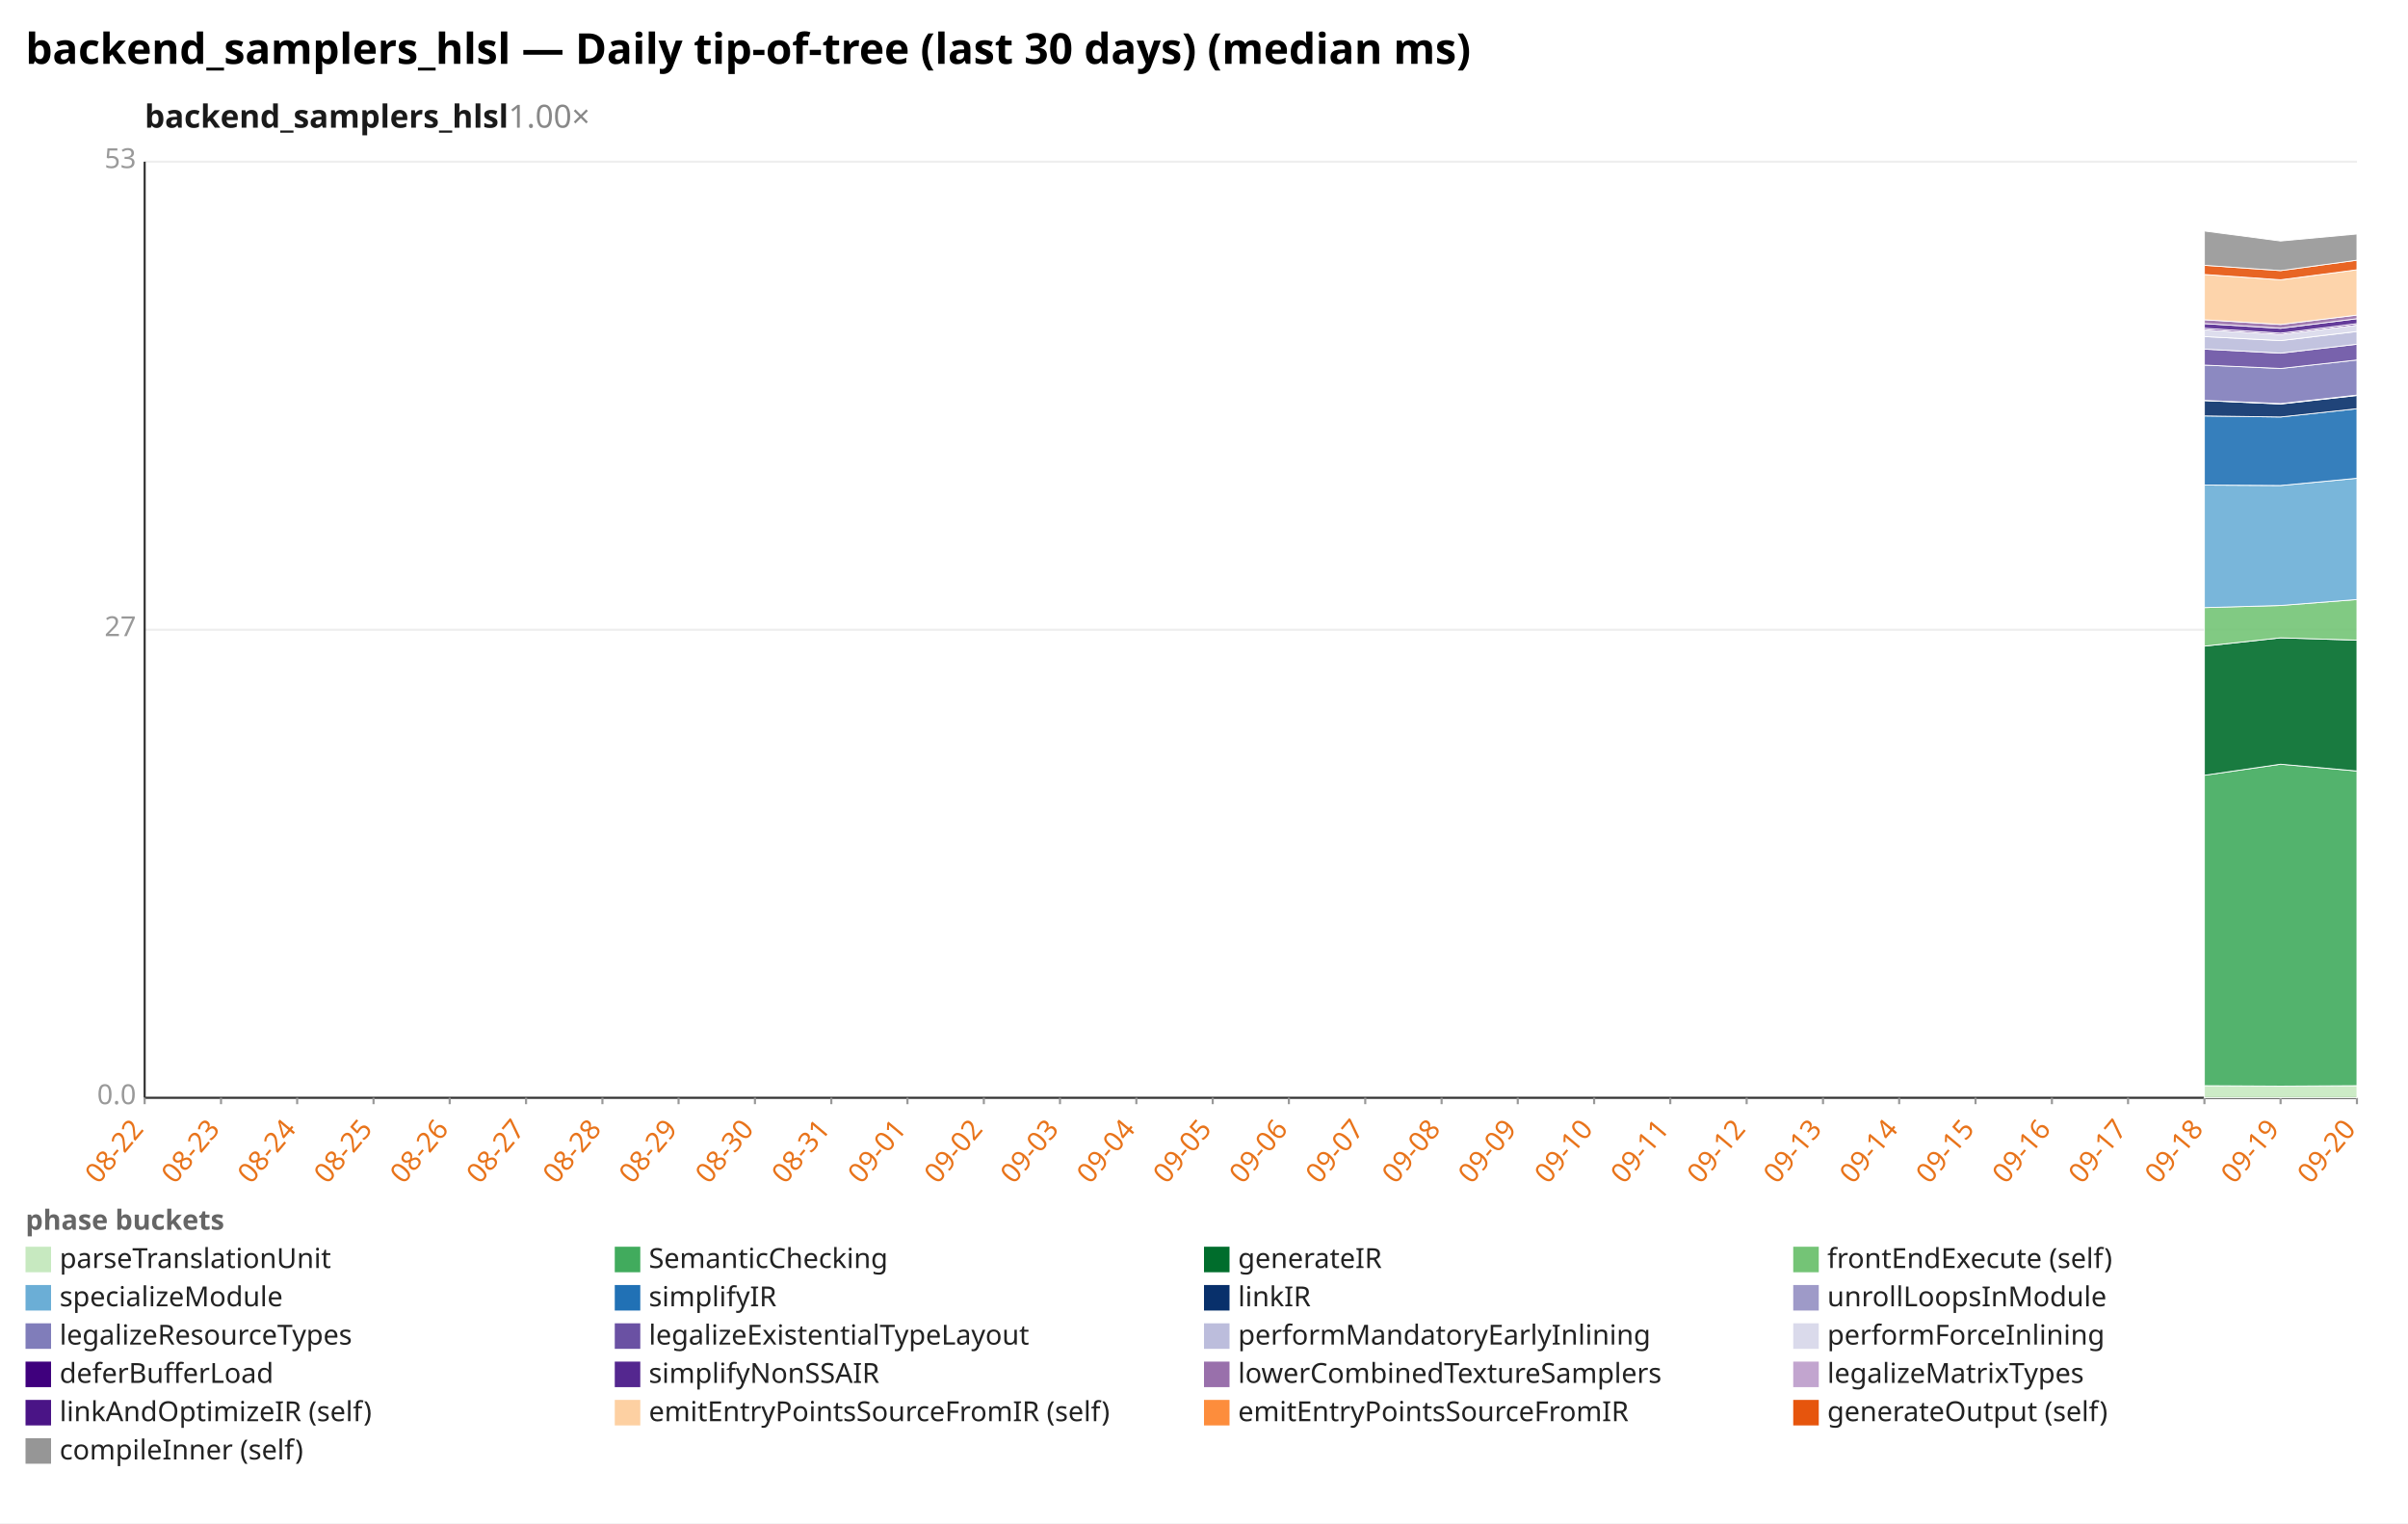
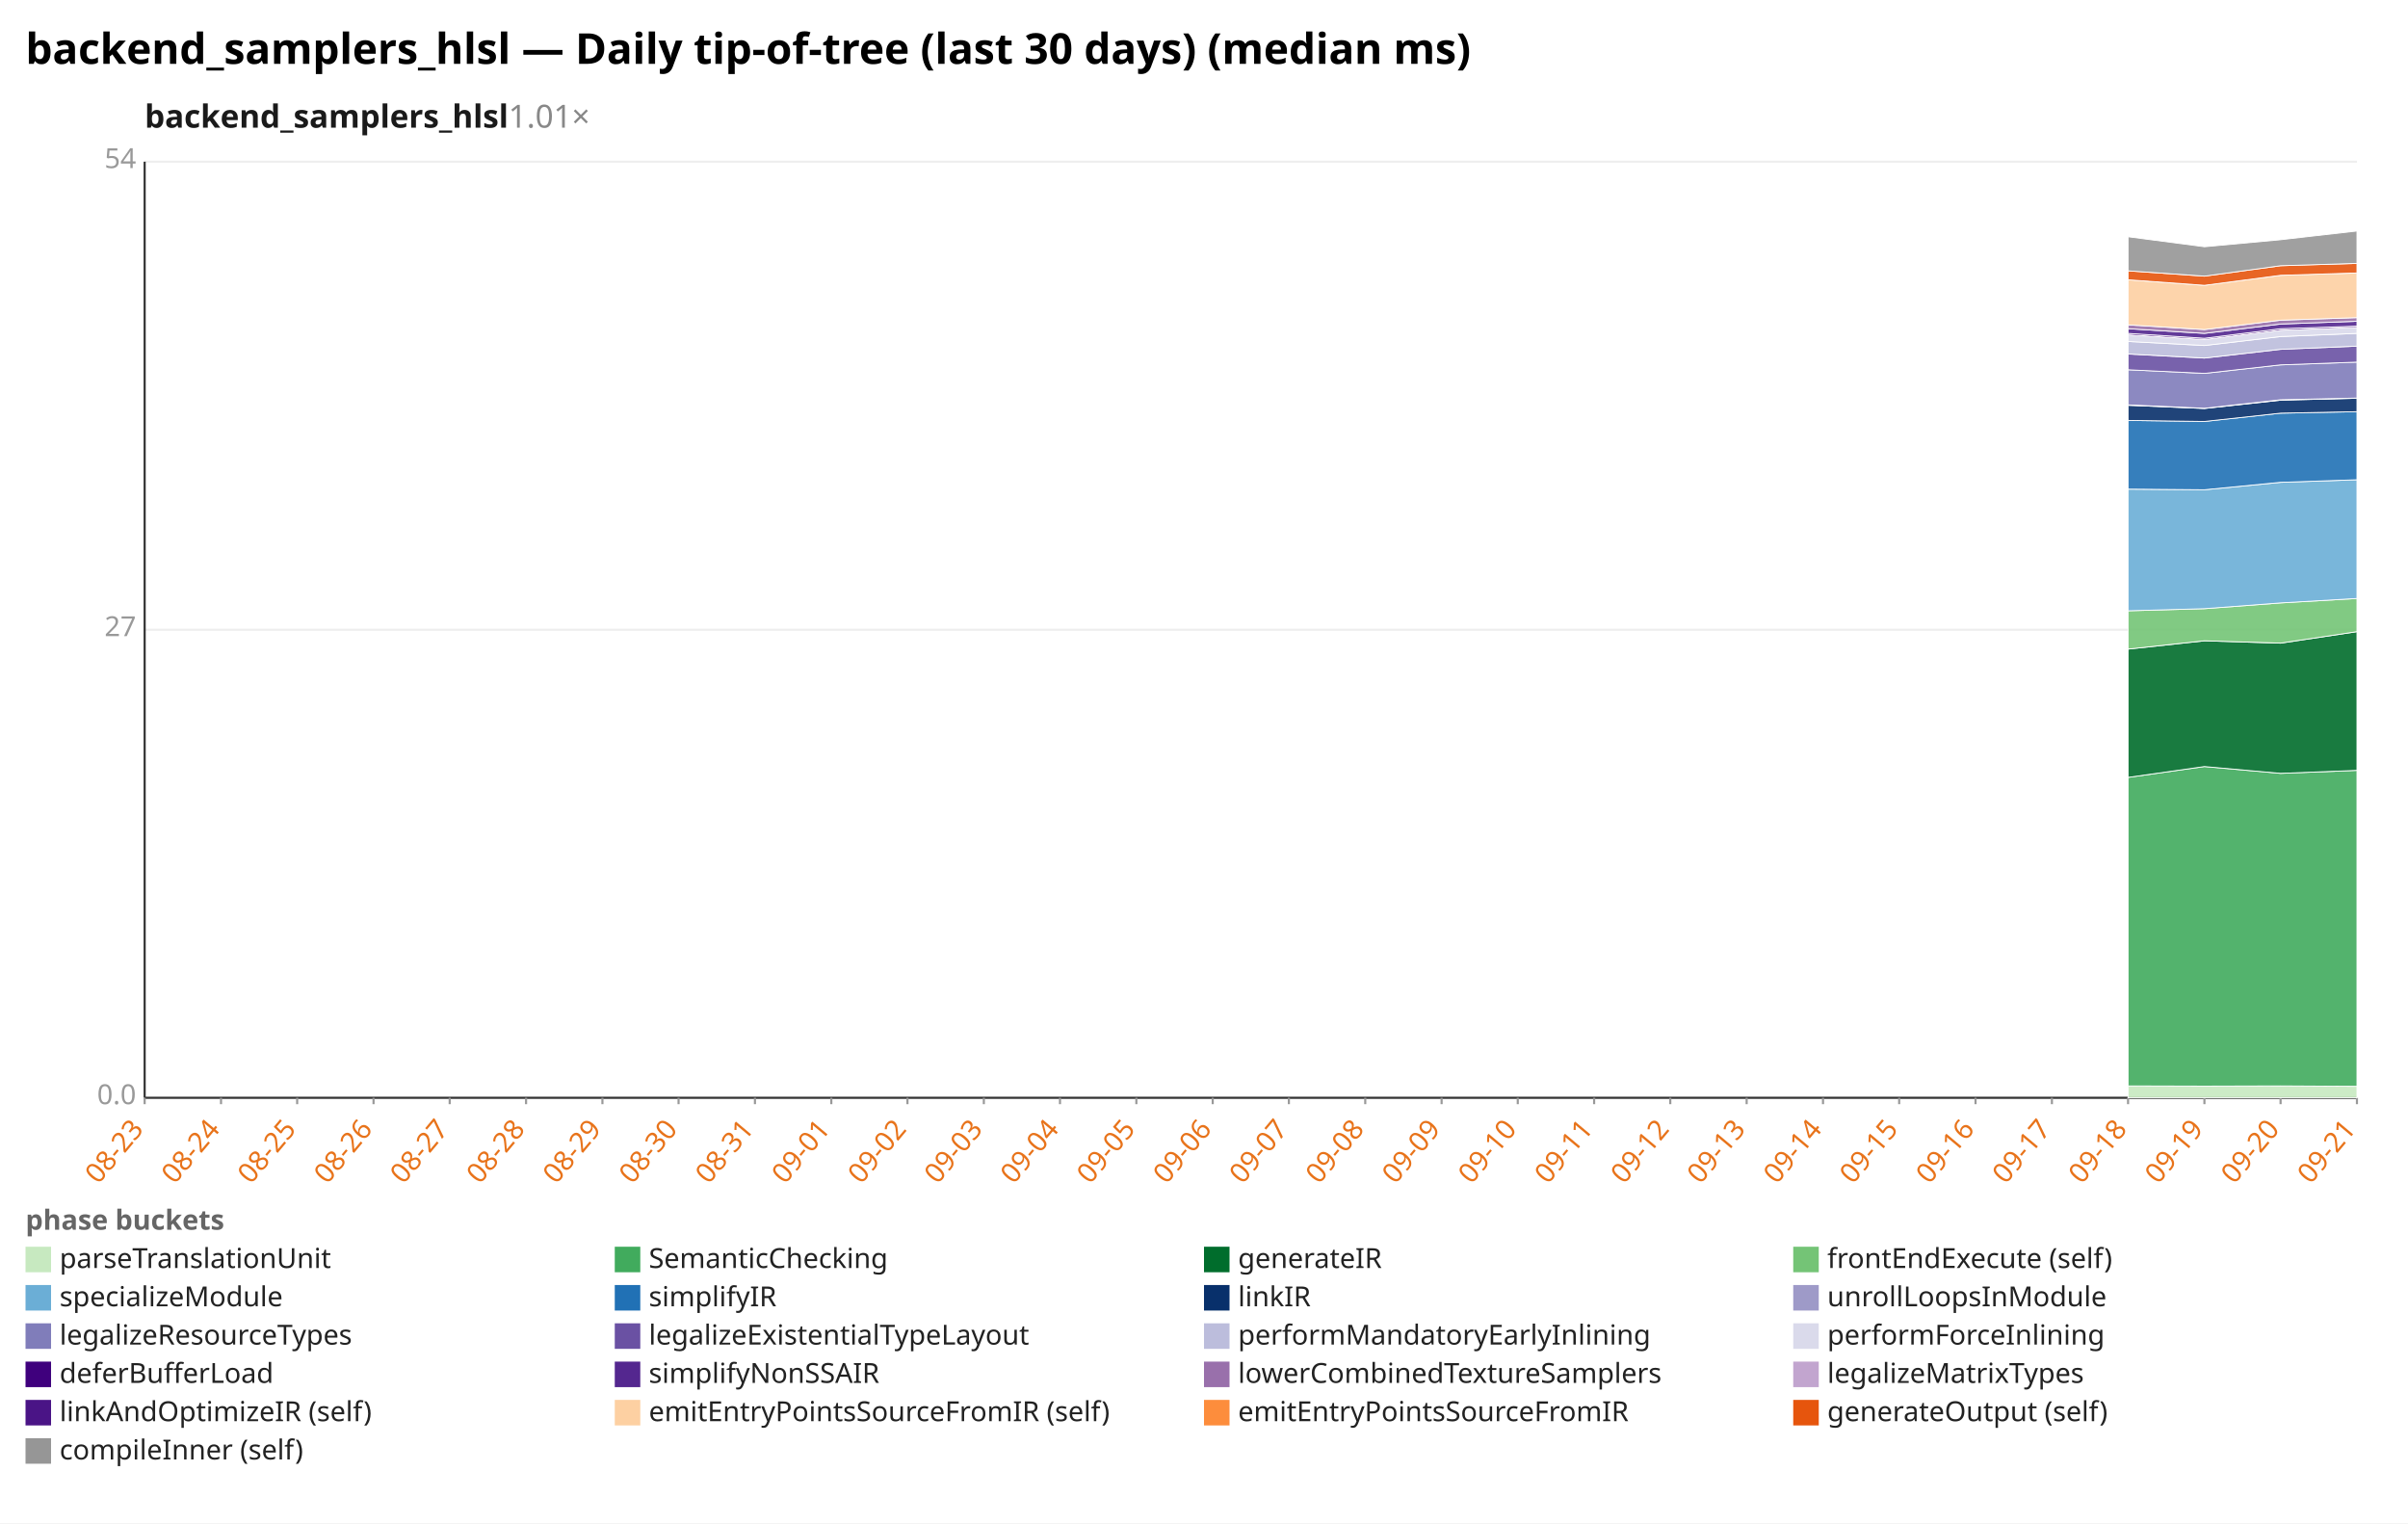
<svg xmlns="http://www.w3.org/2000/svg" width="1132" height="716" viewBox="0 0 1132 716" preserveAspectRatio="xMidYMid meet" font-family="sans-serif" font-size="13">
  <rect width="1132" height="716" fill="white" />
  <text x="12" y="30" font-size="20" font-weight="bold">backend_samplers_hlsl — Daily tip-of-tree (last 30 days) (median ms)</text>
-   <text x="68" y="60" font-size="15" font-weight="600" fill="#1a1a1a">backend_samplers_hlsl<tspan fill="#888" font-weight="400" text-decoration="none">  1.00×</tspan>
+   <text x="68" y="60" font-size="15" font-weight="600" fill="#1a1a1a">backend_samplers_hlsl<tspan fill="#888" font-weight="400" text-decoration="none">  1.01×</tspan>
  </text>
  <line x1="68.0" y1="516.0" x2="1108.0" y2="516.0" stroke="#eee" />
  <text x="64.0" y="519.0" text-anchor="end" fill="#999">0.0</text>
  <line x1="68.0" y1="296.0" x2="1108.0" y2="296.0" stroke="#eee" />
  <text x="64.0" y="299.0" text-anchor="end" fill="#999">27</text>
  <line x1="68.0" y1="76.0" x2="1108.0" y2="76.0" stroke="#eee" />
-   <text x="64.0" y="79.0" text-anchor="end" fill="#999">53</text>
+   <text x="64.0" y="79.0" text-anchor="end" fill="#999">54</text>
  <line x1="68.0" y1="76.0" x2="68.0" y2="516.0" stroke="#333" />
  <line x1="68.0" y1="516.0" x2="1108.0" y2="516.0" stroke="#333" />
  <line x1="68.0" y1="516.0" x2="68.0" y2="519.0" stroke="#999" />
-   <text x="68.0" y="531.0" text-anchor="end" fill="#e8731a" transform="rotate(-50 68.0 531.0)">08-22</text>
+   <text x="68.0" y="531.0" text-anchor="end" fill="#e8731a" transform="rotate(-50 68.0 531.0)">08-23</text>
  <line x1="103.9" y1="516.0" x2="103.9" y2="519.0" stroke="#999" />
-   <text x="103.9" y="531.0" text-anchor="end" fill="#e8731a" transform="rotate(-50 103.9 531.0)">08-23</text>
+   <text x="103.9" y="531.0" text-anchor="end" fill="#e8731a" transform="rotate(-50 103.9 531.0)">08-24</text>
  <line x1="139.7" y1="516.0" x2="139.7" y2="519.0" stroke="#999" />
-   <text x="139.7" y="531.0" text-anchor="end" fill="#e8731a" transform="rotate(-50 139.7 531.0)">08-24</text>
+   <text x="139.7" y="531.0" text-anchor="end" fill="#e8731a" transform="rotate(-50 139.7 531.0)">08-25</text>
  <line x1="175.6" y1="516.0" x2="175.6" y2="519.0" stroke="#999" />
-   <text x="175.6" y="531.0" text-anchor="end" fill="#e8731a" transform="rotate(-50 175.6 531.0)">08-25</text>
+   <text x="175.6" y="531.0" text-anchor="end" fill="#e8731a" transform="rotate(-50 175.6 531.0)">08-26</text>
  <line x1="211.4" y1="516.0" x2="211.4" y2="519.0" stroke="#999" />
-   <text x="211.4" y="531.0" text-anchor="end" fill="#e8731a" transform="rotate(-50 211.4 531.0)">08-26</text>
+   <text x="211.4" y="531.0" text-anchor="end" fill="#e8731a" transform="rotate(-50 211.4 531.0)">08-27</text>
  <line x1="247.3" y1="516.0" x2="247.3" y2="519.0" stroke="#999" />
-   <text x="247.3" y="531.0" text-anchor="end" fill="#e8731a" transform="rotate(-50 247.3 531.0)">08-27</text>
+   <text x="247.3" y="531.0" text-anchor="end" fill="#e8731a" transform="rotate(-50 247.3 531.0)">08-28</text>
  <line x1="283.2" y1="516.0" x2="283.2" y2="519.0" stroke="#999" />
-   <text x="283.2" y="531.0" text-anchor="end" fill="#e8731a" transform="rotate(-50 283.2 531.0)">08-28</text>
+   <text x="283.2" y="531.0" text-anchor="end" fill="#e8731a" transform="rotate(-50 283.2 531.0)">08-29</text>
  <line x1="319.0" y1="516.0" x2="319.0" y2="519.0" stroke="#999" />
-   <text x="319.0" y="531.0" text-anchor="end" fill="#e8731a" transform="rotate(-50 319.0 531.0)">08-29</text>
+   <text x="319.0" y="531.0" text-anchor="end" fill="#e8731a" transform="rotate(-50 319.0 531.0)">08-30</text>
  <line x1="354.9" y1="516.0" x2="354.9" y2="519.0" stroke="#999" />
-   <text x="354.9" y="531.0" text-anchor="end" fill="#e8731a" transform="rotate(-50 354.9 531.0)">08-30</text>
+   <text x="354.9" y="531.0" text-anchor="end" fill="#e8731a" transform="rotate(-50 354.9 531.0)">08-31</text>
  <line x1="390.8" y1="516.0" x2="390.8" y2="519.0" stroke="#999" />
-   <text x="390.8" y="531.0" text-anchor="end" fill="#e8731a" transform="rotate(-50 390.8 531.0)">08-31</text>
+   <text x="390.8" y="531.0" text-anchor="end" fill="#e8731a" transform="rotate(-50 390.8 531.0)">09-01</text>
  <line x1="426.6" y1="516.0" x2="426.6" y2="519.0" stroke="#999" />
-   <text x="426.6" y="531.0" text-anchor="end" fill="#e8731a" transform="rotate(-50 426.6 531.0)">09-01</text>
+   <text x="426.6" y="531.0" text-anchor="end" fill="#e8731a" transform="rotate(-50 426.6 531.0)">09-02</text>
  <line x1="462.5" y1="516.0" x2="462.5" y2="519.0" stroke="#999" />
-   <text x="462.5" y="531.0" text-anchor="end" fill="#e8731a" transform="rotate(-50 462.5 531.0)">09-02</text>
+   <text x="462.5" y="531.0" text-anchor="end" fill="#e8731a" transform="rotate(-50 462.5 531.0)">09-03</text>
  <line x1="498.3" y1="516.0" x2="498.3" y2="519.0" stroke="#999" />
-   <text x="498.3" y="531.0" text-anchor="end" fill="#e8731a" transform="rotate(-50 498.3 531.0)">09-03</text>
+   <text x="498.3" y="531.0" text-anchor="end" fill="#e8731a" transform="rotate(-50 498.3 531.0)">09-04</text>
  <line x1="534.2" y1="516.0" x2="534.2" y2="519.0" stroke="#999" />
-   <text x="534.2" y="531.0" text-anchor="end" fill="#e8731a" transform="rotate(-50 534.2 531.0)">09-04</text>
+   <text x="534.2" y="531.0" text-anchor="end" fill="#e8731a" transform="rotate(-50 534.2 531.0)">09-05</text>
  <line x1="570.1" y1="516.0" x2="570.1" y2="519.0" stroke="#999" />
-   <text x="570.1" y="531.0" text-anchor="end" fill="#e8731a" transform="rotate(-50 570.1 531.0)">09-05</text>
+   <text x="570.1" y="531.0" text-anchor="end" fill="#e8731a" transform="rotate(-50 570.1 531.0)">09-06</text>
  <line x1="605.9" y1="516.0" x2="605.9" y2="519.0" stroke="#999" />
-   <text x="605.9" y="531.0" text-anchor="end" fill="#e8731a" transform="rotate(-50 605.9 531.0)">09-06</text>
+   <text x="605.9" y="531.0" text-anchor="end" fill="#e8731a" transform="rotate(-50 605.9 531.0)">09-07</text>
  <line x1="641.8" y1="516.0" x2="641.8" y2="519.0" stroke="#999" />
-   <text x="641.8" y="531.0" text-anchor="end" fill="#e8731a" transform="rotate(-50 641.8 531.0)">09-07</text>
+   <text x="641.8" y="531.0" text-anchor="end" fill="#e8731a" transform="rotate(-50 641.8 531.0)">09-08</text>
  <line x1="677.7" y1="516.0" x2="677.7" y2="519.0" stroke="#999" />
-   <text x="677.7" y="531.0" text-anchor="end" fill="#e8731a" transform="rotate(-50 677.7 531.0)">09-08</text>
+   <text x="677.7" y="531.0" text-anchor="end" fill="#e8731a" transform="rotate(-50 677.7 531.0)">09-09</text>
  <line x1="713.5" y1="516.0" x2="713.5" y2="519.0" stroke="#999" />
-   <text x="713.5" y="531.0" text-anchor="end" fill="#e8731a" transform="rotate(-50 713.5 531.0)">09-09</text>
+   <text x="713.5" y="531.0" text-anchor="end" fill="#e8731a" transform="rotate(-50 713.5 531.0)">09-10</text>
  <line x1="749.4" y1="516.0" x2="749.4" y2="519.0" stroke="#999" />
-   <text x="749.4" y="531.0" text-anchor="end" fill="#e8731a" transform="rotate(-50 749.4 531.0)">09-10</text>
+   <text x="749.4" y="531.0" text-anchor="end" fill="#e8731a" transform="rotate(-50 749.4 531.0)">09-11</text>
  <line x1="785.2" y1="516.0" x2="785.2" y2="519.0" stroke="#999" />
-   <text x="785.2" y="531.0" text-anchor="end" fill="#e8731a" transform="rotate(-50 785.2 531.0)">09-11</text>
+   <text x="785.2" y="531.0" text-anchor="end" fill="#e8731a" transform="rotate(-50 785.2 531.0)">09-12</text>
  <line x1="821.1" y1="516.0" x2="821.1" y2="519.0" stroke="#999" />
-   <text x="821.1" y="531.0" text-anchor="end" fill="#e8731a" transform="rotate(-50 821.1 531.0)">09-12</text>
+   <text x="821.1" y="531.0" text-anchor="end" fill="#e8731a" transform="rotate(-50 821.1 531.0)">09-13</text>
  <line x1="857.0" y1="516.0" x2="857.0" y2="519.0" stroke="#999" />
-   <text x="857.0" y="531.0" text-anchor="end" fill="#e8731a" transform="rotate(-50 857.0 531.0)">09-13</text>
+   <text x="857.0" y="531.0" text-anchor="end" fill="#e8731a" transform="rotate(-50 857.0 531.0)">09-14</text>
  <line x1="892.8" y1="516.0" x2="892.8" y2="519.0" stroke="#999" />
-   <text x="892.8" y="531.0" text-anchor="end" fill="#e8731a" transform="rotate(-50 892.8 531.0)">09-14</text>
+   <text x="892.8" y="531.0" text-anchor="end" fill="#e8731a" transform="rotate(-50 892.8 531.0)">09-15</text>
  <line x1="928.7" y1="516.0" x2="928.7" y2="519.0" stroke="#999" />
-   <text x="928.7" y="531.0" text-anchor="end" fill="#e8731a" transform="rotate(-50 928.7 531.0)">09-15</text>
+   <text x="928.7" y="531.0" text-anchor="end" fill="#e8731a" transform="rotate(-50 928.7 531.0)">09-16</text>
  <line x1="964.6" y1="516.0" x2="964.6" y2="519.0" stroke="#999" />
-   <text x="964.6" y="531.0" text-anchor="end" fill="#e8731a" transform="rotate(-50 964.6 531.0)">09-16</text>
+   <text x="964.6" y="531.0" text-anchor="end" fill="#e8731a" transform="rotate(-50 964.6 531.0)">09-17</text>
  <line x1="1000.4" y1="516.0" x2="1000.4" y2="519.0" stroke="#999" />
-   <text x="1000.4" y="531.0" text-anchor="end" fill="#e8731a" transform="rotate(-50 1000.4 531.0)">09-17</text>
+   <text x="1000.4" y="531.0" text-anchor="end" fill="#e8731a" transform="rotate(-50 1000.4 531.0)">09-18</text>
  <line x1="1036.3" y1="516.0" x2="1036.3" y2="519.0" stroke="#999" />
-   <text x="1036.3" y="531.0" text-anchor="end" fill="#e8731a" transform="rotate(-50 1036.3 531.0)">09-18</text>
+   <text x="1036.3" y="531.0" text-anchor="end" fill="#e8731a" transform="rotate(-50 1036.3 531.0)">09-19</text>
  <line x1="1072.1" y1="516.0" x2="1072.1" y2="519.0" stroke="#999" />
-   <text x="1072.1" y="531.0" text-anchor="end" fill="#e8731a" transform="rotate(-50 1072.1 531.0)">09-19</text>
+   <text x="1072.1" y="531.0" text-anchor="end" fill="#e8731a" transform="rotate(-50 1072.1 531.0)">09-20</text>
  <line x1="1108.0" y1="516.0" x2="1108.0" y2="519.0" stroke="#999" />
-   <text x="1108.0" y="531.0" text-anchor="end" fill="#e8731a" transform="rotate(-50 1108.0 531.0)">09-20</text>
-   <polygon points="1036.3,510.3 1072.1,510.5 1108.0,510.3 1108.0,516.0 1072.1,516.0 1036.3,516.0" fill="#c7e9c0" fill-opacity="0.9" stroke="#fff" stroke-width="0.4" />
-   <polygon points="1036.3,364.4 1072.1,359.2 1108.0,362.4 1108.0,510.3 1072.1,510.5 1036.3,510.3" fill="#41ab5d" fill-opacity="0.9" stroke="#fff" stroke-width="0.4" />
-   <polygon points="1036.3,303.7 1072.1,299.8 1108.0,300.9 1108.0,362.4 1072.1,359.2 1036.3,364.4" fill="#006d2c" fill-opacity="0.9" stroke="#fff" stroke-width="0.4" />
-   <polygon points="1036.3,285.6 1072.1,284.6 1108.0,281.8 1108.0,300.9 1072.1,299.8 1036.3,303.7" fill="#74c476" fill-opacity="0.9" stroke="#fff" stroke-width="0.4" />
-   <polygon points="1036.3,228.0 1072.1,228.2 1108.0,224.8 1108.0,281.8 1072.1,284.6 1036.3,285.6" fill="#6baed6" fill-opacity="0.9" stroke="#fff" stroke-width="0.4" />
-   <polygon points="1036.3,195.5 1072.1,196.0 1108.0,192.1 1108.0,224.8 1072.1,228.2 1036.3,228.0" fill="#2171b5" fill-opacity="0.9" stroke="#fff" stroke-width="0.4" />
-   <polygon points="1036.3,188.3 1072.1,189.9 1108.0,185.9 1108.0,192.1 1072.1,196.0 1036.3,195.5" fill="#08306b" fill-opacity="0.9" stroke="#fff" stroke-width="0.4" />
-   <polygon points="1036.3,188.2 1072.1,189.7 1108.0,185.7 1108.0,185.9 1072.1,189.9 1036.3,188.3" fill="#9e9ac8" fill-opacity="0.9" stroke="#fff" stroke-width="0.4" />
-   <polygon points="1036.3,171.6 1072.1,173.2 1108.0,169.2 1108.0,185.7 1072.1,189.7 1036.3,188.2" fill="#807dba" fill-opacity="0.9" stroke="#fff" stroke-width="0.4" />
-   <polygon points="1036.3,164.1 1072.1,166.0 1108.0,161.8 1108.0,169.2 1072.1,173.2 1036.3,171.6" fill="#6a51a3" fill-opacity="0.9" stroke="#fff" stroke-width="0.4" />
-   <polygon points="1036.3,158.2 1072.1,160.1 1108.0,155.8 1108.0,161.8 1072.1,166.0 1036.3,164.1" fill="#bcbddc" fill-opacity="0.9" stroke="#fff" stroke-width="0.4" />
-   <polygon points="1036.3,155.0 1072.1,157.2 1108.0,152.8 1108.0,155.8 1072.1,160.1 1036.3,158.2" fill="#dadaeb" fill-opacity="0.9" stroke="#fff" stroke-width="0.4" />
-   <polygon points="1036.3,154.3 1072.1,156.6 1108.0,152.1 1108.0,152.8 1072.1,157.2 1036.3,155.0" fill="#3f007d" fill-opacity="0.9" stroke="#fff" stroke-width="0.4" />
-   <polygon points="1036.3,152.1 1072.1,154.3 1108.0,149.8 1108.0,152.1 1072.1,156.6 1036.3,154.3" fill="#54278f" fill-opacity="0.9" stroke="#fff" stroke-width="0.4" />
-   <polygon points="1036.3,150.3 1072.1,152.5 1108.0,148.1 1108.0,149.8 1072.1,154.3 1036.3,152.1" fill="#9970ab" fill-opacity="0.9" stroke="#fff" stroke-width="0.4" />
-   <polygon points="1036.3,129.0 1072.1,131.5 1108.0,126.8 1108.0,148.1 1072.1,152.5 1036.3,150.3" fill="#fdd0a2" fill-opacity="0.9" stroke="#fff" stroke-width="0.4" />
-   <polygon points="1036.3,124.7 1072.1,127.2 1108.0,122.3 1108.0,126.8 1072.1,131.5 1036.3,129.0" fill="#e6550d" fill-opacity="0.9" stroke="#fff" stroke-width="0.4" />
-   <polygon points="1036.3,108.6 1072.1,113.3 1108.0,110.0 1108.0,122.3 1072.1,127.2 1036.3,124.7" fill="#969696" fill-opacity="0.9" stroke="#fff" stroke-width="0.4" />
+   <text x="1108.0" y="531.0" text-anchor="end" fill="#e8731a" transform="rotate(-50 1108.0 531.0)">09-21</text>
+   <polygon points="1000.4,510.4 1036.3,510.5 1072.1,510.4 1108.0,510.6 1108.0,516.0 1072.1,516.0 1036.3,516.0 1000.4,516.0" fill="#c7e9c0" fill-opacity="0.9" stroke="#fff" stroke-width="0.4" />
+   <polygon points="1000.4,365.4 1036.3,360.3 1072.1,363.5 1108.0,362.1 1108.0,510.6 1072.1,510.4 1036.3,510.5 1000.4,510.4" fill="#41ab5d" fill-opacity="0.9" stroke="#fff" stroke-width="0.4" />
+   <polygon points="1000.4,305.1 1036.3,301.2 1072.1,302.3 1108.0,296.9 1108.0,362.1 1072.1,363.5 1036.3,360.3 1000.4,365.4" fill="#006d2c" fill-opacity="0.9" stroke="#fff" stroke-width="0.4" />
+   <polygon points="1000.4,287.1 1036.3,286.1 1072.1,283.4 1108.0,281.3 1108.0,296.9 1072.1,302.3 1036.3,301.2 1000.4,305.1" fill="#74c476" fill-opacity="0.9" stroke="#fff" stroke-width="0.4" />
+   <polygon points="1000.4,229.9 1036.3,230.2 1072.1,226.7 1108.0,225.5 1108.0,281.3 1072.1,283.4 1036.3,286.1 1000.4,287.1" fill="#6baed6" fill-opacity="0.9" stroke="#fff" stroke-width="0.4" />
+   <polygon points="1000.4,197.6 1036.3,198.1 1072.1,194.2 1108.0,193.5 1108.0,225.5 1072.1,226.7 1036.3,230.2 1000.4,229.9" fill="#2171b5" fill-opacity="0.9" stroke="#fff" stroke-width="0.4" />
+   <polygon points="1000.4,190.5 1036.3,192.0 1072.1,188.1 1108.0,187.2 1108.0,193.5 1072.1,194.2 1036.3,198.1 1000.4,197.6" fill="#08306b" fill-opacity="0.9" stroke="#fff" stroke-width="0.4" />
+   <polygon points="1000.4,190.3 1036.3,191.9 1072.1,187.9 1108.0,187.1 1108.0,187.2 1072.1,188.1 1036.3,192.0 1000.4,190.5" fill="#9e9ac8" fill-opacity="0.9" stroke="#fff" stroke-width="0.4" />
+   <polygon points="1000.4,173.8 1036.3,175.5 1072.1,171.5 1108.0,170.2 1108.0,187.1 1072.1,187.9 1036.3,191.9 1000.4,190.3" fill="#807dba" fill-opacity="0.9" stroke="#fff" stroke-width="0.4" />
+   <polygon points="1000.4,166.4 1036.3,168.3 1072.1,164.2 1108.0,162.7 1108.0,170.2 1072.1,171.5 1036.3,175.5 1000.4,173.8" fill="#6a51a3" fill-opacity="0.9" stroke="#fff" stroke-width="0.4" />
+   <polygon points="1000.4,160.5 1036.3,162.4 1072.1,158.2 1108.0,156.7 1108.0,162.7 1072.1,164.2 1036.3,168.3 1000.4,166.4" fill="#bcbddc" fill-opacity="0.9" stroke="#fff" stroke-width="0.4" />
+   <polygon points="1000.4,157.4 1036.3,159.6 1072.1,155.2 1108.0,153.9 1108.0,156.7 1072.1,158.2 1036.3,162.4 1000.4,160.5" fill="#dadaeb" fill-opacity="0.9" stroke="#fff" stroke-width="0.4" />
+   <polygon points="1000.4,156.7 1036.3,159.0 1072.1,154.5 1108.0,153.3 1108.0,153.9 1072.1,155.2 1036.3,159.6 1000.4,157.4" fill="#3f007d" fill-opacity="0.9" stroke="#fff" stroke-width="0.4" />
+   <polygon points="1000.4,154.5 1036.3,156.7 1072.1,152.3 1108.0,151.0 1108.0,153.3 1072.1,154.5 1036.3,159.0 1000.4,156.7" fill="#54278f" fill-opacity="0.9" stroke="#fff" stroke-width="0.4" />
+   <polygon points="1000.4,152.7 1036.3,154.9 1072.1,150.5 1108.0,149.3 1108.0,151.0 1072.1,152.3 1036.3,156.7 1000.4,154.5" fill="#9970ab" fill-opacity="0.9" stroke="#fff" stroke-width="0.4" />
+   <polygon points="1000.4,131.5 1036.3,134.1 1072.1,129.4 1108.0,128.3 1108.0,149.3 1072.1,150.5 1036.3,154.9 1000.4,152.7" fill="#fdd0a2" fill-opacity="0.9" stroke="#fff" stroke-width="0.4" />
+   <polygon points="1000.4,127.3 1036.3,129.8 1072.1,124.9 1108.0,123.8 1108.0,128.3 1072.1,129.4 1036.3,134.1 1000.4,131.5" fill="#e6550d" fill-opacity="0.9" stroke="#fff" stroke-width="0.4" />
+   <polygon points="1000.4,111.3 1036.3,116.0 1072.1,112.7 1108.0,108.6 1108.0,123.8 1072.1,124.9 1036.3,129.8 1000.4,127.3" fill="#969696" fill-opacity="0.9" stroke="#fff" stroke-width="0.4" />
  <text x="12" y="578" fill="#666" font-weight="600">phase buckets</text>
  <rect x="12" y="586" width="12" height="12" fill="#c7e9c0" />
  <text x="28" y="596" fill="#222">parseTranslationUnit</text>
  <rect x="289" y="586" width="12" height="12" fill="#41ab5d" />
  <text x="305" y="596" fill="#222">SemanticChecking</text>
  <rect x="566" y="586" width="12" height="12" fill="#006d2c" />
  <text x="582" y="596" fill="#222">generateIR</text>
  <rect x="843" y="586" width="12" height="12" fill="#74c476" />
  <text x="859" y="596" fill="#222">frontEndExecute (self)</text>
  <rect x="12" y="604" width="12" height="12" fill="#6baed6" />
  <text x="28" y="614" fill="#222">specializeModule</text>
  <rect x="289" y="604" width="12" height="12" fill="#2171b5" />
  <text x="305" y="614" fill="#222">simplifyIR</text>
  <rect x="566" y="604" width="12" height="12" fill="#08306b" />
  <text x="582" y="614" fill="#222">linkIR</text>
  <rect x="843" y="604" width="12" height="12" fill="#9e9ac8" />
  <text x="859" y="614" fill="#222">unrollLoopsInModule</text>
  <rect x="12" y="622" width="12" height="12" fill="#807dba" />
  <text x="28" y="632" fill="#222">legalizeResourceTypes</text>
  <rect x="289" y="622" width="12" height="12" fill="#6a51a3" />
  <text x="305" y="632" fill="#222">legalizeExistentialTypeLayout</text>
  <rect x="566" y="622" width="12" height="12" fill="#bcbddc" />
  <text x="582" y="632" fill="#222">performMandatoryEarlyInlining</text>
  <rect x="843" y="622" width="12" height="12" fill="#dadaeb" />
  <text x="859" y="632" fill="#222">performForceInlining</text>
  <rect x="12" y="640" width="12" height="12" fill="#3f007d" />
  <text x="28" y="650" fill="#222">deferBufferLoad</text>
  <rect x="289" y="640" width="12" height="12" fill="#54278f" />
  <text x="305" y="650" fill="#222">simplifyNonSSAIR</text>
  <rect x="566" y="640" width="12" height="12" fill="#9970ab" />
  <text x="582" y="650" fill="#222">lowerCombinedTextureSamplers</text>
  <rect x="843" y="640" width="12" height="12" fill="#c2a5cf" />
  <text x="859" y="650" fill="#222">legalizeMatrixTypes</text>
  <rect x="12" y="658" width="12" height="12" fill="#4a1486" />
  <text x="28" y="668" fill="#222">linkAndOptimizeIR (self)</text>
  <rect x="289" y="658" width="12" height="12" fill="#fdd0a2" />
  <text x="305" y="668" fill="#222">emitEntryPointsSourceFromIR (self)</text>
  <rect x="566" y="658" width="12" height="12" fill="#fd8d3c" />
  <text x="582" y="668" fill="#222">emitEntryPointsSourceFromIR</text>
  <rect x="843" y="658" width="12" height="12" fill="#e6550d" />
  <text x="859" y="668" fill="#222">generateOutput (self)</text>
  <rect x="12" y="676" width="12" height="12" fill="#969696" />
  <text x="28" y="686" fill="#222">compileInner (self)</text>
</svg>
